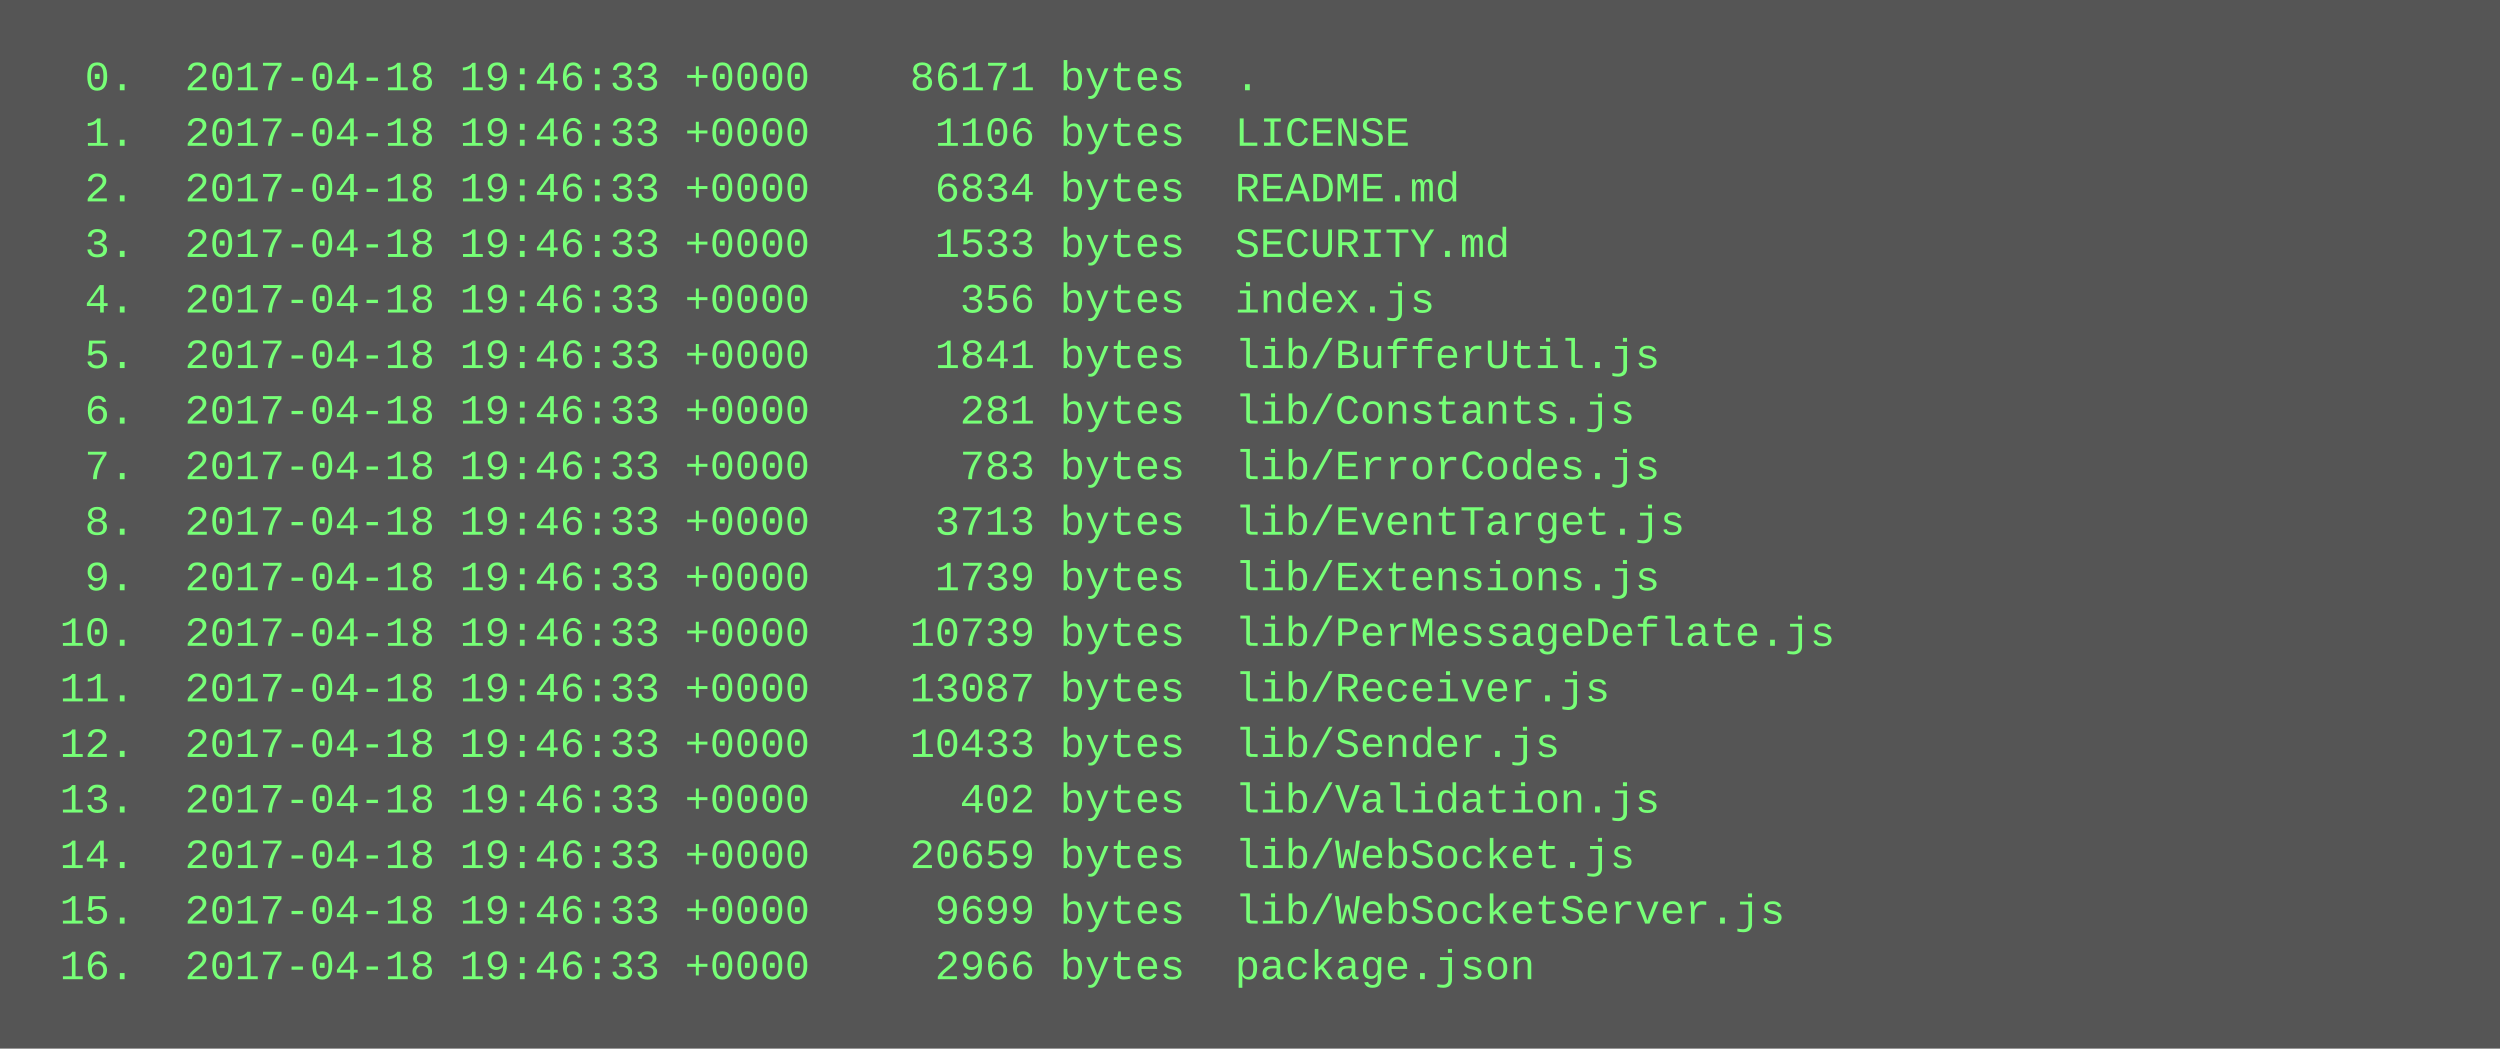
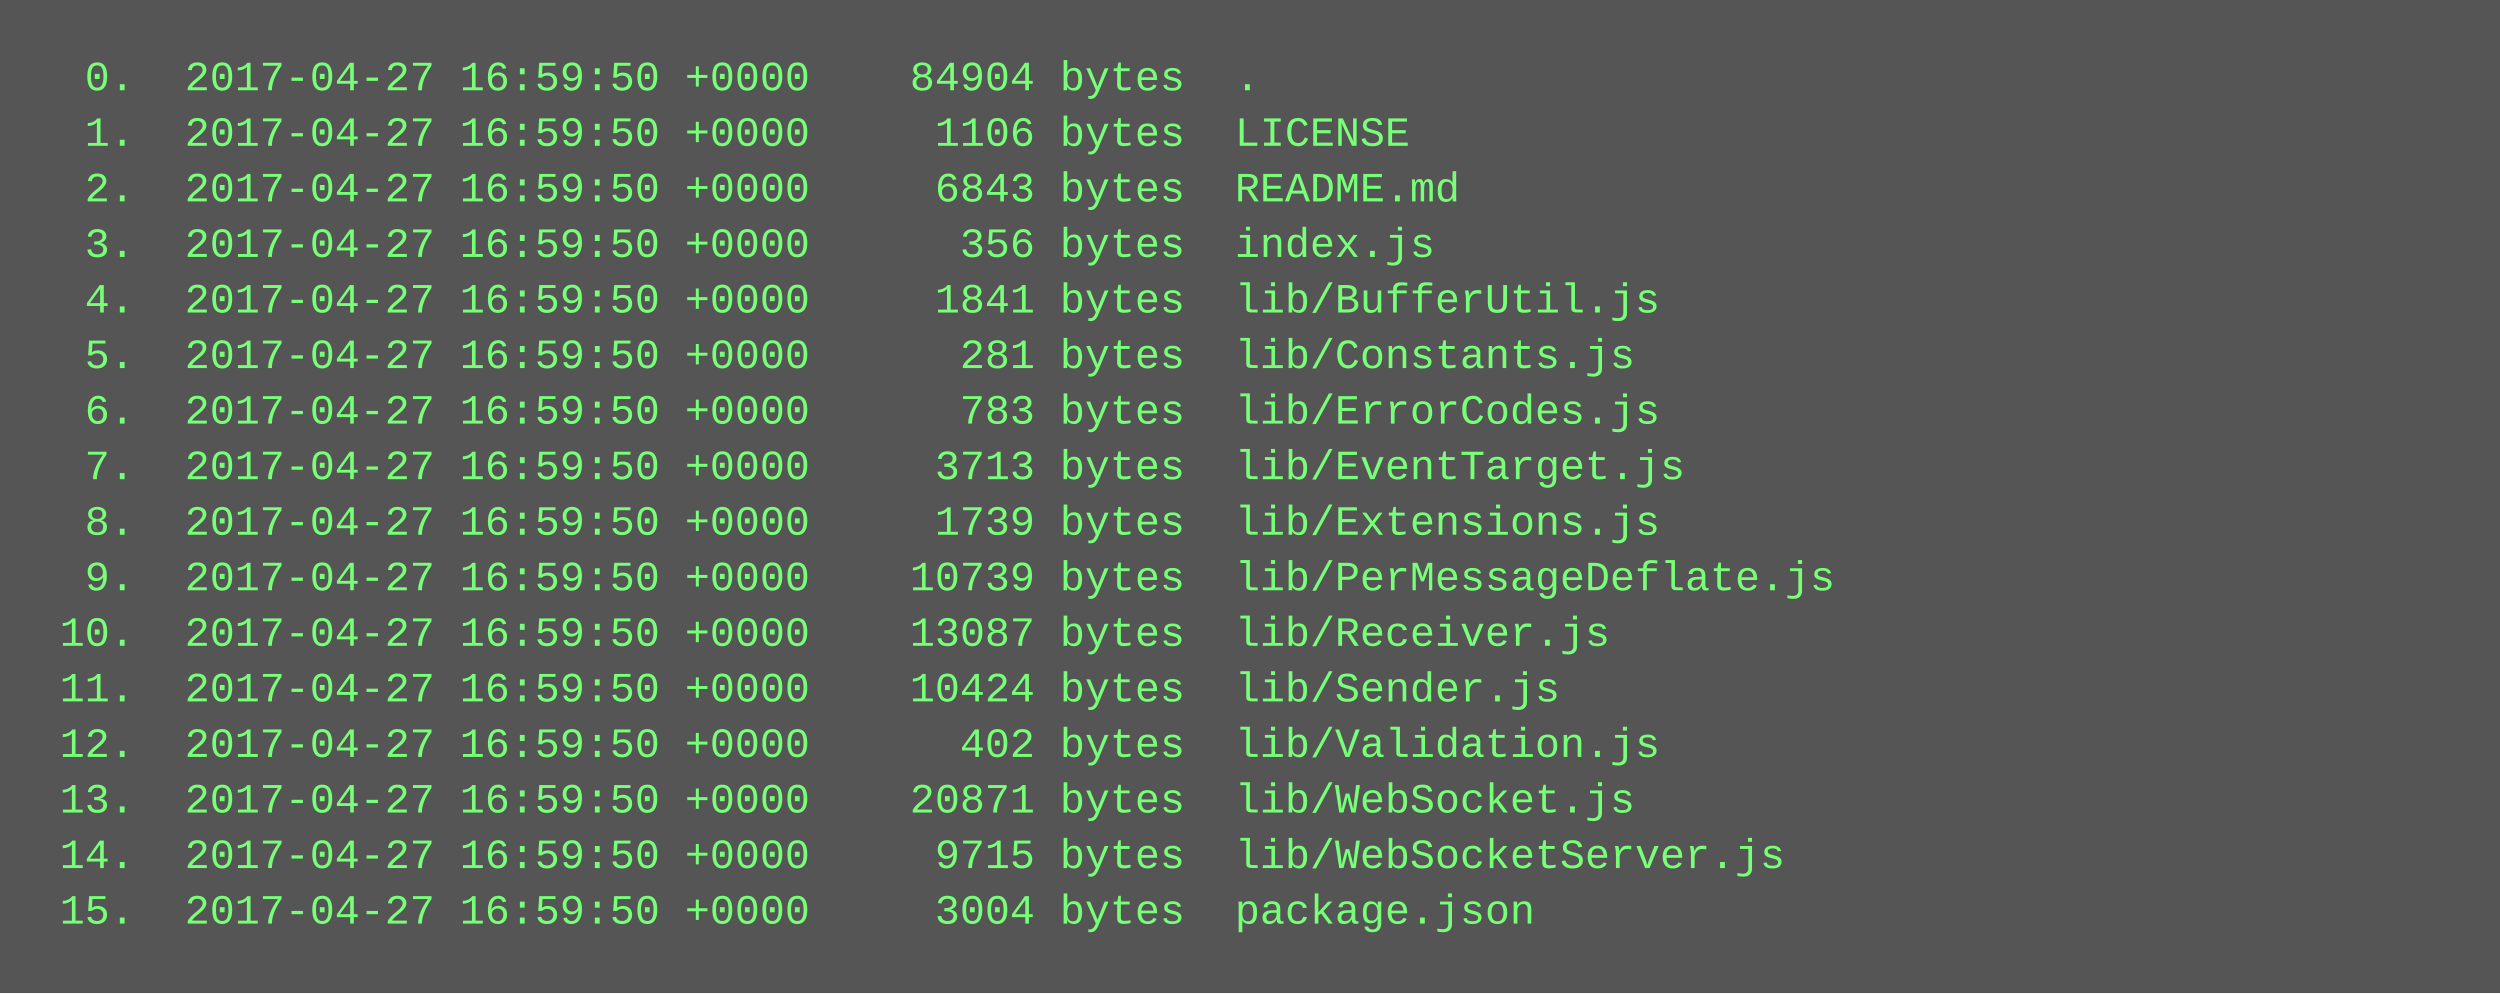
- <svg xmlns="http://www.w3.org/2000/svg" height="302" width="720">
-   <rect height="302" fill="#555" width="720" />
+ <svg xmlns="http://www.w3.org/2000/svg" height="286" width="720">
+   <rect height="286" fill="#555" width="720" />
  <text fill="#7f7" font-family="Courier New" font-size="12" xml:space="preserve">
-     <tspan x="10" y="26">  0.  2017-04-18 19:46:33 +0000    86171 bytes  .</tspan>
-     <tspan x="10" y="42">  1.  2017-04-18 19:46:33 +0000     1106 bytes  LICENSE</tspan>
-     <tspan x="10" y="58">  2.  2017-04-18 19:46:33 +0000     6834 bytes  README.md</tspan>
-     <tspan x="10" y="74">  3.  2017-04-18 19:46:33 +0000     1533 bytes  SECURITY.md</tspan>
-     <tspan x="10" y="90">  4.  2017-04-18 19:46:33 +0000      356 bytes  index.js</tspan>
-     <tspan x="10" y="106">  5.  2017-04-18 19:46:33 +0000     1841 bytes  lib/BufferUtil.js</tspan>
-     <tspan x="10" y="122">  6.  2017-04-18 19:46:33 +0000      281 bytes  lib/Constants.js</tspan>
-     <tspan x="10" y="138">  7.  2017-04-18 19:46:33 +0000      783 bytes  lib/ErrorCodes.js</tspan>
-     <tspan x="10" y="154">  8.  2017-04-18 19:46:33 +0000     3713 bytes  lib/EventTarget.js</tspan>
-     <tspan x="10" y="170">  9.  2017-04-18 19:46:33 +0000     1739 bytes  lib/Extensions.js</tspan>
-     <tspan x="10" y="186"> 10.  2017-04-18 19:46:33 +0000    10739 bytes  lib/PerMessageDeflate.js</tspan>
-     <tspan x="10" y="202"> 11.  2017-04-18 19:46:33 +0000    13087 bytes  lib/Receiver.js</tspan>
-     <tspan x="10" y="218"> 12.  2017-04-18 19:46:33 +0000    10433 bytes  lib/Sender.js</tspan>
-     <tspan x="10" y="234"> 13.  2017-04-18 19:46:33 +0000      402 bytes  lib/Validation.js</tspan>
-     <tspan x="10" y="250"> 14.  2017-04-18 19:46:33 +0000    20659 bytes  lib/WebSocket.js</tspan>
-     <tspan x="10" y="266"> 15.  2017-04-18 19:46:33 +0000     9699 bytes  lib/WebSocketServer.js</tspan>
-     <tspan x="10" y="282"> 16.  2017-04-18 19:46:33 +0000     2966 bytes  package.json</tspan>
+     <tspan x="10" y="26">  0.  2017-04-27 16:59:50 +0000    84904 bytes  .</tspan>
+     <tspan x="10" y="42">  1.  2017-04-27 16:59:50 +0000     1106 bytes  LICENSE</tspan>
+     <tspan x="10" y="58">  2.  2017-04-27 16:59:50 +0000     6843 bytes  README.md</tspan>
+     <tspan x="10" y="74">  3.  2017-04-27 16:59:50 +0000      356 bytes  index.js</tspan>
+     <tspan x="10" y="90">  4.  2017-04-27 16:59:50 +0000     1841 bytes  lib/BufferUtil.js</tspan>
+     <tspan x="10" y="106">  5.  2017-04-27 16:59:50 +0000      281 bytes  lib/Constants.js</tspan>
+     <tspan x="10" y="122">  6.  2017-04-27 16:59:50 +0000      783 bytes  lib/ErrorCodes.js</tspan>
+     <tspan x="10" y="138">  7.  2017-04-27 16:59:50 +0000     3713 bytes  lib/EventTarget.js</tspan>
+     <tspan x="10" y="154">  8.  2017-04-27 16:59:50 +0000     1739 bytes  lib/Extensions.js</tspan>
+     <tspan x="10" y="170">  9.  2017-04-27 16:59:50 +0000    10739 bytes  lib/PerMessageDeflate.js</tspan>
+     <tspan x="10" y="186"> 10.  2017-04-27 16:59:50 +0000    13087 bytes  lib/Receiver.js</tspan>
+     <tspan x="10" y="202"> 11.  2017-04-27 16:59:50 +0000    10424 bytes  lib/Sender.js</tspan>
+     <tspan x="10" y="218"> 12.  2017-04-27 16:59:50 +0000      402 bytes  lib/Validation.js</tspan>
+     <tspan x="10" y="234"> 13.  2017-04-27 16:59:50 +0000    20871 bytes  lib/WebSocket.js</tspan>
+     <tspan x="10" y="250"> 14.  2017-04-27 16:59:50 +0000     9715 bytes  lib/WebSocketServer.js</tspan>
+     <tspan x="10" y="266"> 15.  2017-04-27 16:59:50 +0000     3004 bytes  package.json</tspan>
  </text>
</svg>
